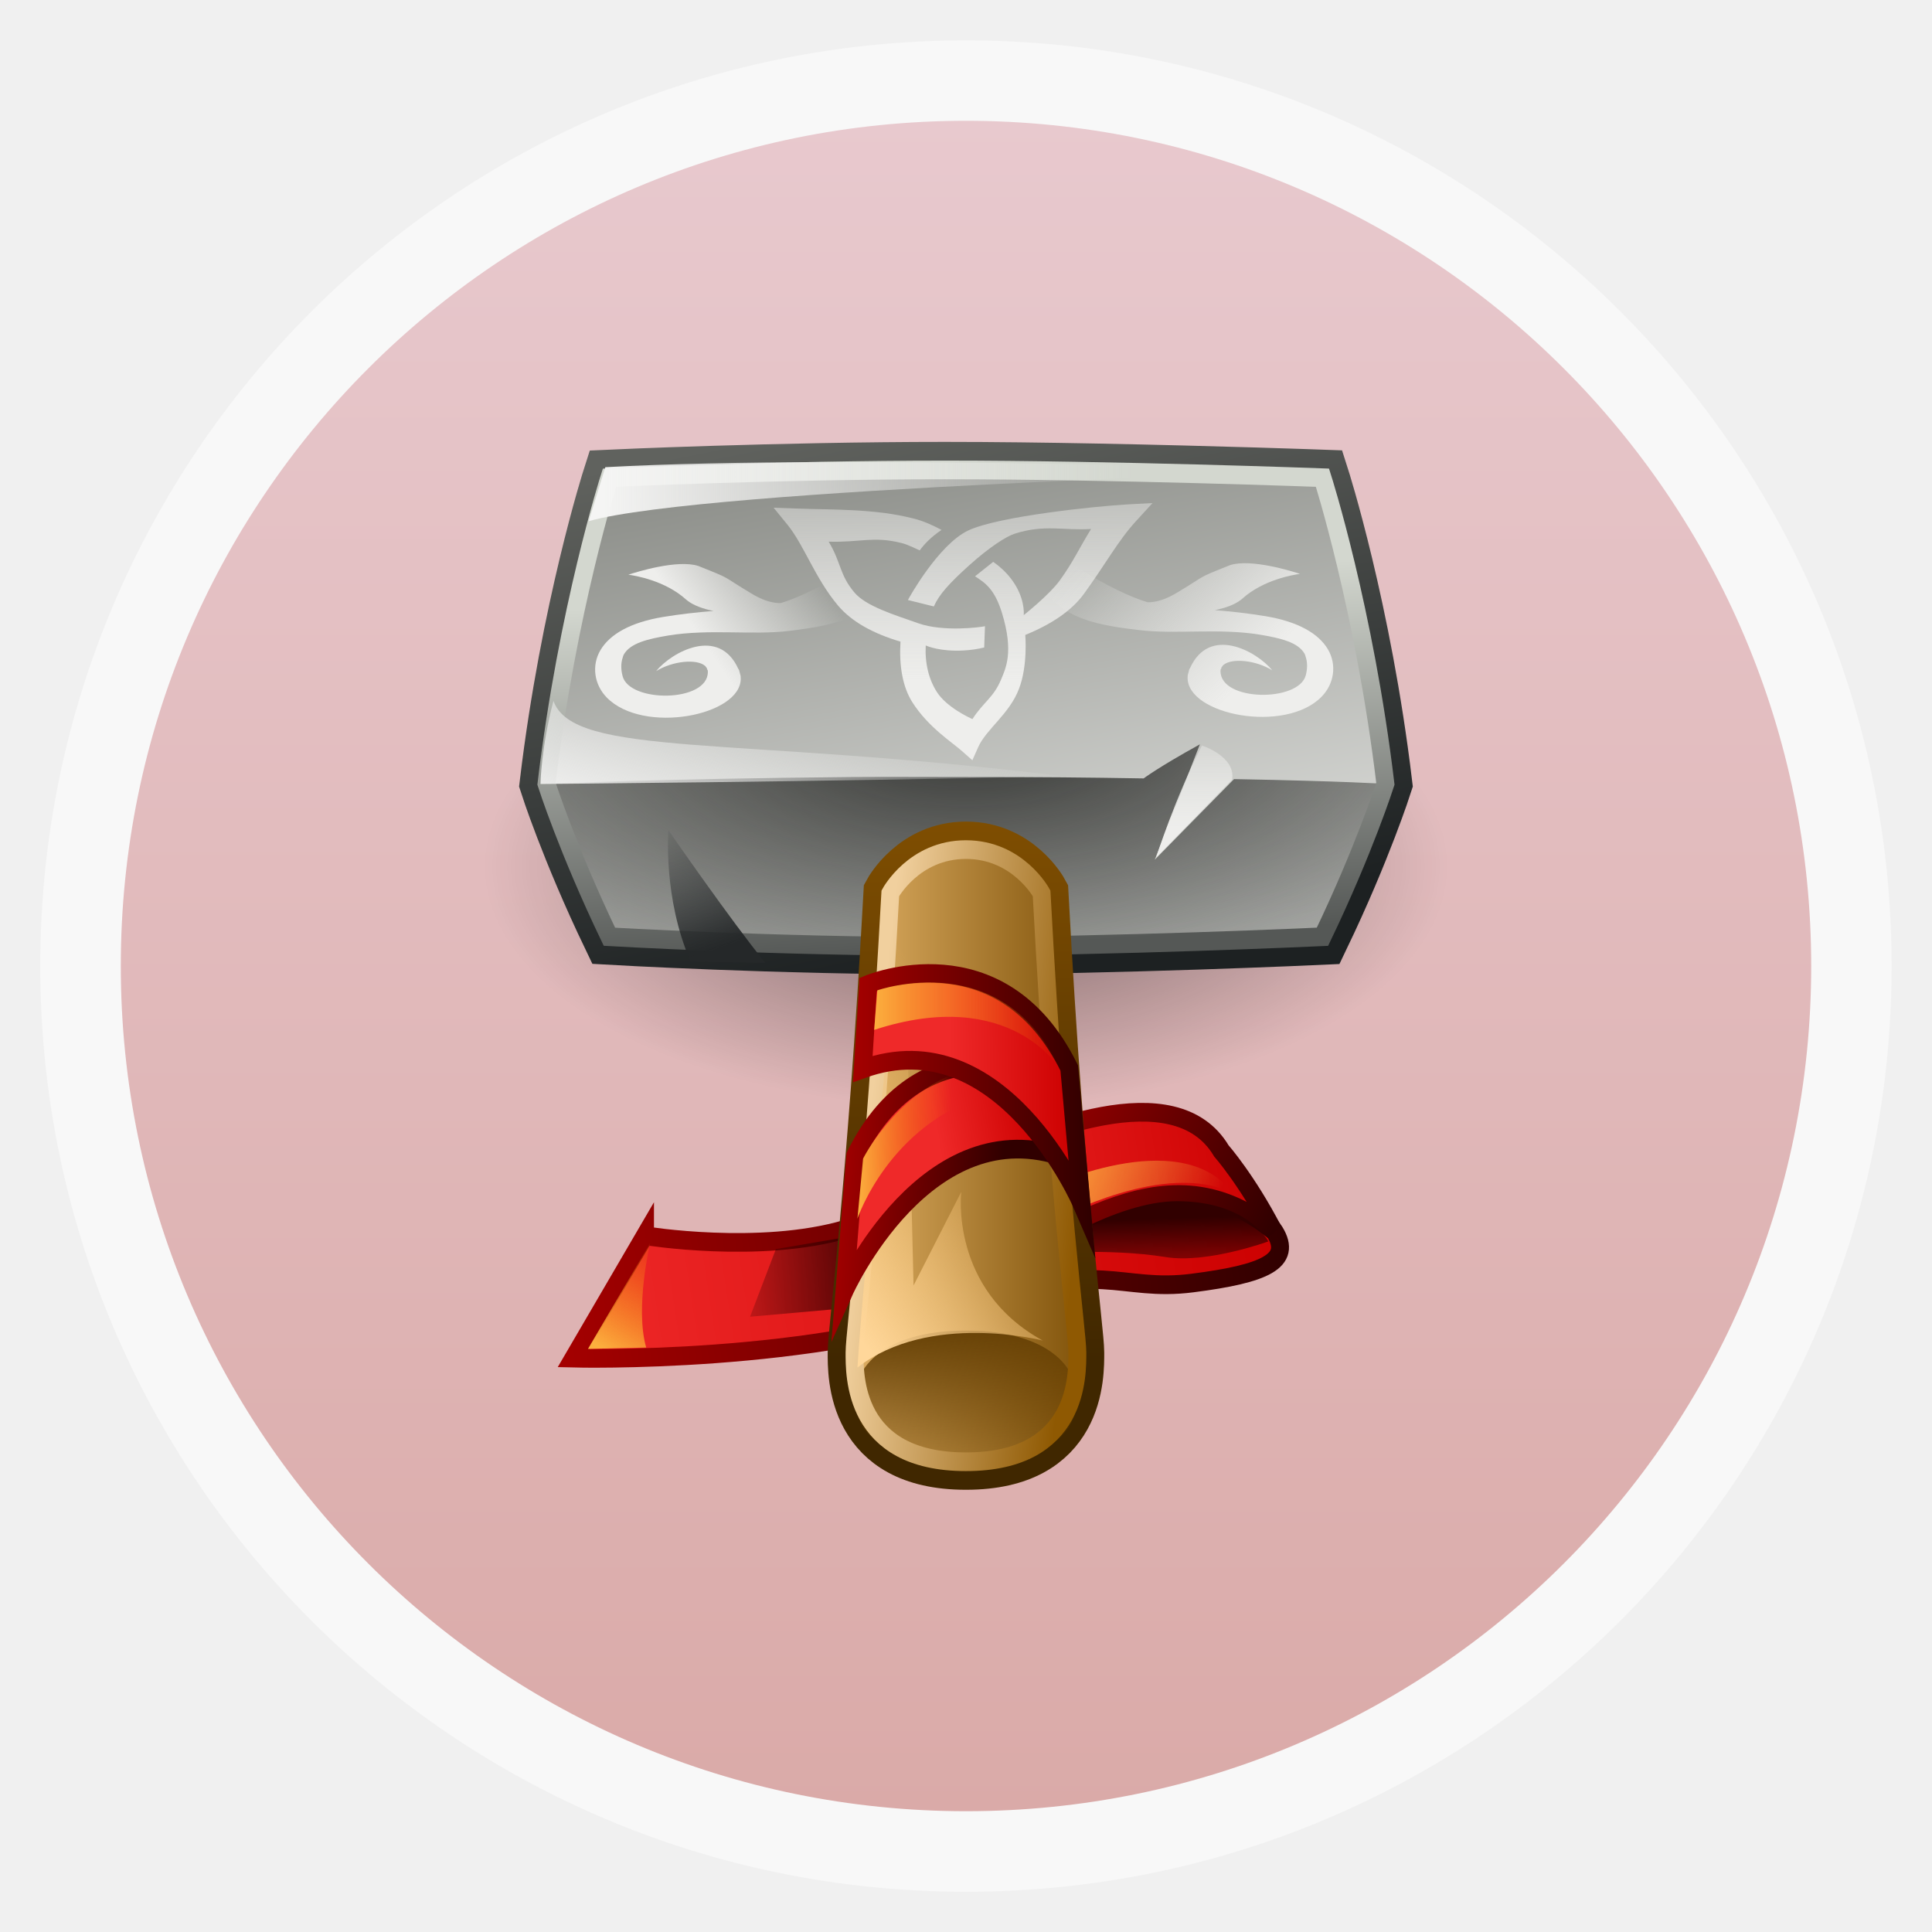
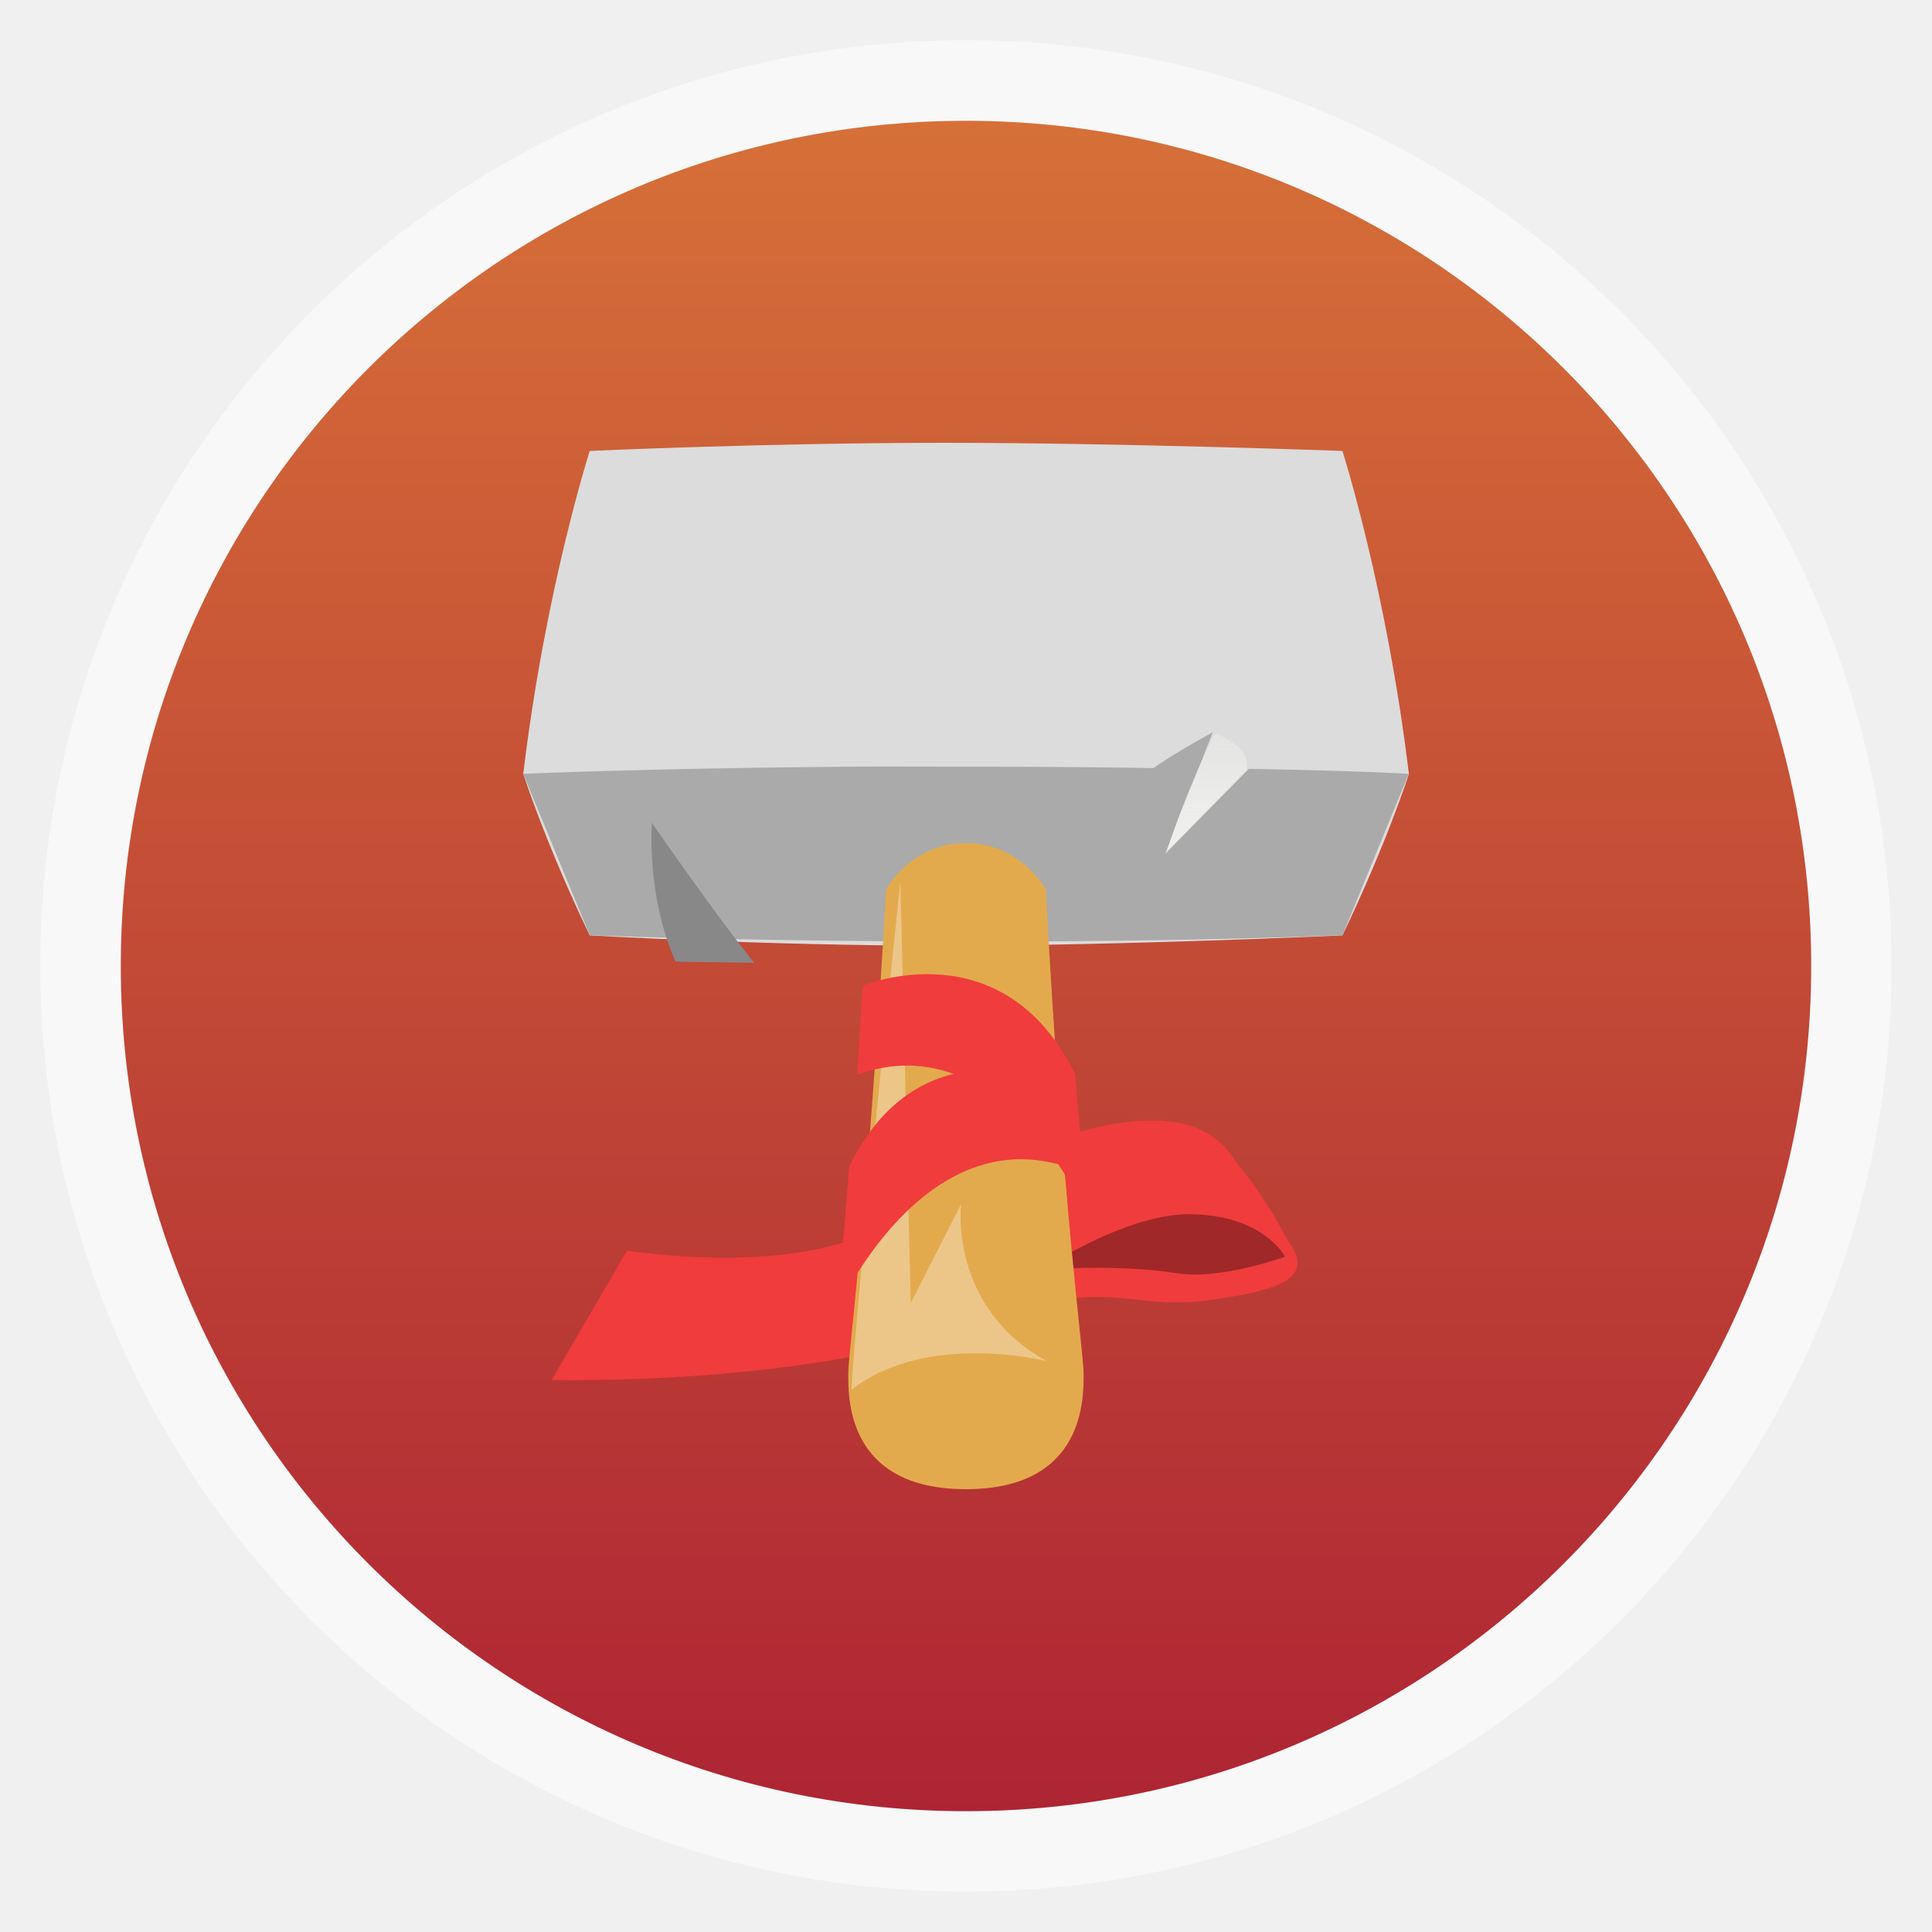
<svg xmlns="http://www.w3.org/2000/svg" xmlns:xlink="http://www.w3.org/1999/xlink" width="48" viewBox="0 0 13.547 13.547" height="48">
  <defs>
-     <linearGradient gradientTransform="matrix(.15832 -.02522 .02522 .15832 1.52999 287.1622)" xlink:href="#linearGradient2970" id="linearGradient3271" y1="31.905" x1="32.878" y2="36.03" gradientUnits="userSpaceOnUse" x2="39.863" />
-     <linearGradient gradientTransform="matrix(.15832 -.02522 .02522 .15832 1.52999 287.1622)" xlink:href="#linearGradient2928" id="linearGradient3253" x1="7.225" gradientUnits="userSpaceOnUse" x2="42.109" />
-     <linearGradient gradientTransform="matrix(.90177 0 0 1 1.45582 0)" xlink:href="#linearGradient2521" id="linearGradient3273" y1="17.6" y2="42.369" gradientUnits="userSpaceOnUse" x2="0" />
-     <linearGradient gradientTransform="matrix(.16031 0 0 .16031 2.72882 286.4668)" xlink:href="#linearGradient2432" id="linearGradient3281" y1="18" y2="11.375" gradientUnits="userSpaceOnUse" x2="0" />
-     <linearGradient gradientTransform="matrix(.90177 0 0 1 1.45582 0)" xlink:href="#linearGradient2505" id="linearGradient3275" x1="17.6" gradientUnits="userSpaceOnUse" x2="32.4" />
-     <linearGradient gradientTransform="matrix(.15832 -.02522 .02522 .15832 1.52999 287.1622)" xlink:href="#linearGradient2998" id="linearGradient3269" y1="37.699" x1="36.125" y2="41.324" gradientUnits="userSpaceOnUse" x2="35.656" />
-     <linearGradient gradientTransform="matrix(.16031 0 0 .16031 2.88913 286.4668)" xlink:href="#linearGradient2898" id="linearGradient3309" x1="6.541" gradientUnits="userSpaceOnUse" x2="32.085" />
-     <linearGradient gradientTransform="matrix(.16031 0 0 .16031 2.72882 286.4668)" xlink:href="#linearGradient2404" id="linearGradient3267" y1="7.247" x1="18.996" y2="23.842" gradientUnits="userSpaceOnUse" x2="20.007" />
-     <linearGradient gradientTransform="matrix(.15832 -.02522 .02522 .15832 1.52999 287.1622)" xlink:href="#linearGradient2806" id="linearGradient3257" x1="25.413" gradientUnits="userSpaceOnUse" x2="41.9" />
-     <linearGradient gradientTransform="matrix(.16031 0 0 .16031 2.72882 286.4668)" xlink:href="#linearGradient2440" id="linearGradient3261" y1="-1.304" x1="22.675" y2="23.544" gradientUnits="userSpaceOnUse" x2="27.513" />
-     <linearGradient gradientTransform="matrix(.16031 0 0 .16031 2.72882 286.4668)" xlink:href="#linearGradient2396" id="linearGradient3263" y1="23.842" x1="31.117" y2="-1.775" gradientUnits="userSpaceOnUse" x2="26.548" />
-     <linearGradient gradientTransform="matrix(.15832 -.02522 .02522 .15832 1.52999 287.1622)" xlink:href="#linearGradient2928" id="linearGradient3259" y1="32.262" x1="30.038" y2="39.525" gradientUnits="userSpaceOnUse" x2="41.213" />
-     <linearGradient gradientTransform="matrix(.16008 -.00814 -.00863 -.15101 2.94022 289.382)" xlink:href="#linearGradient2415" id="linearGradient3283" y1="6.047" x1="23.906" y2="21.636" gradientUnits="userSpaceOnUse" x2="24.746" />
-     <linearGradient gradientTransform="matrix(.16031 0 0 .16031 2.88913 286.4668)" xlink:href="#linearGradient2950" id="linearGradient3301" x1="19.625" gradientUnits="userSpaceOnUse" x2="28.5" />
-     <linearGradient gradientTransform="matrix(-.15954 -.002 -.00937 .13974 10.69425 286.4957)" xlink:href="#linearGradient2415" id="linearGradient3285" y1="14.821" x1="12.255" y2="8.149" gradientUnits="userSpaceOnUse" x2="20.264" />
-     <linearGradient gradientTransform="matrix(.16031 0 0 .16031 2.88913 286.4668)" xlink:href="#linearGradient2950" id="linearGradient3303" y1="31.339" x1="18.827" y2="31.25" gradientUnits="userSpaceOnUse" x2="23.335" />
-     <linearGradient gradientTransform="matrix(.16031 0 0 .16031 2.88913 286.4668)" xlink:href="#linearGradient2908" id="linearGradient3307" y1="23.826" x1="11.358" y2="17.771" gradientUnits="userSpaceOnUse" x2="9.369" />
-     <linearGradient gradientTransform="matrix(.16031 0 0 .16031 2.88913 286.4668)" xlink:href="#linearGradient2898" id="linearGradient3305" y1="17.55" x1="4.773" y2="8.093" gradientUnits="userSpaceOnUse" x2="7.867" />
-     <linearGradient gradientTransform="matrix(.16031 0 0 .16031 2.88913 286.4668)" xlink:href="#linearGradient2928" id="linearGradient3299" x1="18.681" gradientUnits="userSpaceOnUse" x2="29.907" />
-     <linearGradient gradientTransform="matrix(.15954 -.002 .00937 .13974 2.75078 286.5015)" xlink:href="#linearGradient2415" id="linearGradient3287" y1="12.908" x1="12.9" y2="9.713" gradientUnits="userSpaceOnUse" x2="18.573" />
-     <linearGradient gradientTransform="matrix(.16031 0 0 .16031 2.88913 286.4668)" xlink:href="#linearGradient2806" id="linearGradient3297" y1="32.055" x1="23.277" y2="31.967" gradientUnits="userSpaceOnUse" x2="29.111" />
-     <linearGradient gradientTransform="matrix(.15832 -.02522 .02522 .15832 1.52999 287.1622)" xlink:href="#linearGradient2950" id="linearGradient3289" y1="39.688" x1="9.375" y2="35" gradientUnits="userSpaceOnUse" x2="13.312" />
-     <linearGradient gradientTransform="matrix(.16031 0 0 .16031 2.88913 286.4668)" xlink:href="#linearGradient2806" id="linearGradient3293" y1="32.237" x1="22.668" y2="31.441" gradientUnits="userSpaceOnUse" x2="27.389" />
-     <linearGradient gradientTransform="matrix(.16031 0 0 .16031 2.88913 286.4668)" xlink:href="#linearGradient2928" id="linearGradient3295" y1="34.004" x1="17.806" y2="34.579" gradientUnits="userSpaceOnUse" x2="25.709" />
-     <linearGradient gradientTransform="matrix(.16031 0 0 .16031 2.88913 286.4668)" xlink:href="#linearGradient2888" id="linearGradient3291" y1="42.078" x1="19.445" y2="34.035" gradientUnits="userSpaceOnUse" x2="29.433" />
-     <linearGradient gradientTransform="matrix(.15832 -.02522 .02522 .15832 1.98342 287.0913)" xlink:href="#linearGradient2998" id="linearGradient3255" y1="38.406" x1="20.375" y2="37.719" gradientUnits="userSpaceOnUse" x2="11.562" />
-     <linearGradient id="linearGradient4460">
-       <stop offset="0" style="stop-color:#daaaa8" />
-       <stop offset="1" style="stop-color:#e8c9ce" />
+     <linearGradient gradientTransform="matrix(1.10525 0 0 1.10525 -134.2789 -295.762)" xlink:href="#linearGradient4226" id="linearGradient5058" y1="279.096" y2="268.33" gradientUnits="userSpaceOnUse" x2="0" />
+     <linearGradient gradientTransform="matrix(.15522 0 0 .16176 2.89278 2.83812)" xlink:href="#linearGradient2432" id="linearGradient4523" y1="18" y2="11.375" gradientUnits="userSpaceOnUse" x2="0" />
+     <linearGradient id="linearGradient4226">
+       <stop offset="0" style="stop-color:#ae2434" />
+       <stop offset="1" style="stop-color:#d67038" />
    </linearGradient>
    <linearGradient id="linearGradient2432">
      <stop offset="0" style="stop-color:#eeeeec" />
      <stop offset="1" style="stop-color:#eeeeec;stop-opacity:0" />
    </linearGradient>
-     <linearGradient id="linearGradient4114">
-       <stop offset="0" style="stop-opacity:.51" />
-       <stop offset="1" style="stop-opacity:0" />
-     </linearGradient>
-     <linearGradient id="linearGradient2806">
-       <stop offset="0" style="stop-color:#ef2929" />
-       <stop offset="1" style="stop-color:#c00" />
-     </linearGradient>
-     <linearGradient id="linearGradient2404">
-       <stop offset="0" style="stop-color:#d3d7cf" />
-       <stop offset="1" style="stop-color:#555856" />
-     </linearGradient>
-     <linearGradient id="linearGradient2416">
-       <stop offset="0" style="stop-color:#30312f" />
-       <stop offset="1" style="stop-color:#555753;stop-opacity:0" />
-     </linearGradient>
-     <linearGradient id="linearGradient2970">
-       <stop offset="0" style="stop-color:#fcaf3e" />
-       <stop offset="1" style="stop-color:#fcaf3e;stop-opacity:0" />
-     </linearGradient>
-     <linearGradient id="linearGradient2998">
-       <stop offset="0" style="stop-color:#310000" />
-       <stop offset="1" style="stop-color:#310000;stop-opacity:0" />
-     </linearGradient>
-     <linearGradient id="linearGradient2528" xlink:href="#linearGradient2531" y1="31.764" y2="33" x1="19.348" x2="29.712" gradientUnits="userSpaceOnUse" />
-     <linearGradient id="linearGradient2526" xlink:href="#linearGradient2551" y1="40" y2="48.45" x1="24" x2="24.923" gradientUnits="userSpaceOnUse" />
-     <linearGradient id="linearGradient2950">
-       <stop offset="0" style="stop-color:#fcaf3e" />
-       <stop offset="1" style="stop-color:#f57900;stop-opacity:0" />
-     </linearGradient>
-     <linearGradient id="linearGradient2396">
-       <stop offset="0" style="stop-color:#e1e2df" />
-       <stop offset="1" style="stop-color:#888a85" />
-     </linearGradient>
-     <linearGradient id="linearGradient2888">
-       <stop offset="0" style="stop-color:#ffd79a" />
-       <stop offset="1" style="stop-color:#eeb660;stop-opacity:0" />
-     </linearGradient>
-     <linearGradient gradientTransform="matrix(.15832 -.02522 .02522 .15832 1.52999 287.1622)" xlink:href="#linearGradient2806" id="linearGradient3251" x1="7.225" gradientUnits="userSpaceOnUse" x2="42.109" />
-     <linearGradient gradientTransform="matrix(1.10525 0 0 1.10525 -134.2787 -295.7618)" xlink:href="#linearGradient4460" id="linearGradient3204" y1="279.096" y2="268.33" gradientUnits="userSpaceOnUse" x2="0" />
-     <linearGradient id="linearGradient2531">
-       <stop offset="0" style="stop-color:#f1d09e" />
-       <stop offset="1" style="stop-color:#8f5902" />
-     </linearGradient>
-     <linearGradient id="linearGradient2505">
-       <stop offset="0" style="stop-color:#e9b96e" />
-       <stop offset="1" style="stop-color:#774a01" />
-     </linearGradient>
-     <linearGradient id="linearGradient2521">
-       <stop offset="0" style="stop-color:#7f4e01" />
-       <stop offset="1" style="stop-color:#402700" />
-     </linearGradient>
-     <linearGradient id="linearGradient2440">
-       <stop offset="0" style="stop-color:#60625e" />
-       <stop offset="1" style="stop-color:#1d2122" />
-     </linearGradient>
-     <linearGradient id="linearGradient2928">
-       <stop offset="0" style="stop-color:#a40000" />
-       <stop offset="1" style="stop-color:#300000" />
-     </linearGradient>
-     <linearGradient id="linearGradient2551">
-       <stop offset="0" style="stop-color:#5f3a00" />
-       <stop offset="1" style="stop-color:#5f3a00;stop-opacity:0" />
-     </linearGradient>
-     <linearGradient id="linearGradient2898">
-       <stop offset="0" style="stop-color:#f5f5f4" />
-       <stop offset="1" style="stop-color:#f5f5f4;stop-opacity:0" />
-     </linearGradient>
-     <linearGradient id="linearGradient2415">
-       <stop offset="0" style="stop-color:#eeeeec" />
-       <stop offset="1" style="stop-color:#eeeeec;stop-opacity:0" />
-     </linearGradient>
-     <linearGradient id="linearGradient2908">
-       <stop offset="0" style="stop-color:#252829" />
-       <stop offset="1" style="stop-color:#252829;stop-opacity:0" />
-     </linearGradient>
-     <radialGradient cx="25" cy="-14.446" gradientTransform="matrix(-.35871 0 0 -.16193 15.70446 286.2357)" xlink:href="#linearGradient2416" id="radialGradient3265" r="20" gradientUnits="userSpaceOnUse" />
-     <radialGradient cx="15.116" cy="63.965" gradientTransform="scale(1.64399 .60828)" xlink:href="#linearGradient4114" id="radialGradient3249" r="12.289" gradientUnits="userSpaceOnUse" />
  </defs>
  <g style="fill-rule:evenodd">
-     <rect width="12.982" x=".282" y=".283" rx="6.491" height="12.982" style="opacity:.5;fill:#fff" />
-     <rect width="11.853" x=".847" y=".847" rx="5.927" height="11.853" style="fill:url(#linearGradient3204)" />
-   </g>
-   <g transform="matrix(.91722 0 0 .95629 .59428 -270.902)">
-     <path style="fill:url(#radialGradient3249)" d="m 45.053,38.909 a 20.203,7.475 0 1 1 -40.406,0 20.203,7.475 0 1 1 40.406,0 z" transform="matrix(.18276 0 0 .23722 2.19517 280.4084)" />
-   </g>
-   <g style="fill-rule:evenodd" transform="matrix(.91722 0 0 .95629 .59428 -270.902)">
-     <path style="fill:url(#linearGradient3251);stroke:url(#linearGradient3253);stroke-width:.137;stroke-miterlimit:10" d="m 4.283,292.345 c 0,0 0.876,0.138 1.537,-0.048 0.66,-0.186 2.838,-0.578 2.838,-0.578 l 0.44,0.599 c 0.135,0.212 -0.073,0.306 -0.63,0.374 -0.557,0.069 -0.717,-0.182 -1.646,0.155 -1.222,0.443 -3.086,0.396 -3.086,0.396 l 0.547,-0.899 z" />
-     <path style="fill:url(#linearGradient3255)" d="m 5.284,292.442 -0.198,0.497 0.647,-0.055 0.042,-0.521 -0.491,0.08 z" />
-     <path style="fill:url(#linearGradient3257);stroke:url(#linearGradient3259);stroke-width:.137" d="m 6.726,291.823 c 0.55,-0.24 1.608,-0.672 1.963,-0.1 0,0 0.199,0.217 0.398,0.586 -0.862,-0.68 -1.694,0.128 -2.485,0.386 l 0.125,-0.872 z" />
-   </g>
-   <g transform="matrix(.91722 0 0 .95629 .59428 -270.902)">
-     <path style="fill:none;stroke:url(#linearGradient3261);stroke-width:.411;stroke-miterlimit:100" d="m 4.011,286.787 c 0,0 1.283,-0.057 2.565,-0.057 0.373,0 0.772,0.005 1.152,0.012 0.927,0.017 1.734,0.045 1.734,0.045 0,0 0.321,0.962 0.481,2.244 0,0 -0.16,0.481 -0.481,1.122 0,0 -1.603,0.071 -2.886,0.071 -1.283,0 -2.565,-0.071 -2.565,-0.071 -0.321,-0.641 -0.481,-1.122 -0.481,-1.122 0.16,-1.283 0.481,-2.244 0.481,-2.244 z" />
-   </g>
-   <g style="fill-rule:evenodd" transform="matrix(.91722 0 0 .95629 .59428 -270.902)">
-     <path style="fill:url(#linearGradient3263)" d="m 4.011,286.787 c 0,0 1.283,-0.057 2.565,-0.057 1.283,0 2.886,0.057 2.886,0.057 0,0 0.321,0.962 0.481,2.244 0,0 -0.16,0.481 -0.481,1.122 0,0 -1.603,0.071 -2.886,0.071 -1.283,0 -2.565,-0.071 -2.565,-0.071 -0.321,-0.641 -0.481,-1.122 -0.481,-1.122 0.16,-1.283 0.481,-2.244 0.481,-2.244 z" />
-     <path style="fill:url(#radialGradient3265)" d="m 5.86,288.982 c -1.471,0.012 -2.33,0.05 -2.33,0.05 l 0.481,1.122 c 0,0 2.702,0.099 5.451,0 l 0.481,-1.122 c 0,0 -0.313,-0.02 -1.157,-0.035 l -0.606,0.591 0.345,-0.846 c -0.321,0.17 -0.43,0.25 -0.43,0.25 -0.449,-0.007 -0.749,-0.01 -1.358,-0.01 -0.313,0 -0.604,-0.002 -0.877,0 z" />
-   </g>
-   <g transform="matrix(.91722 0 0 .95629 .59428 -270.902)">
-     <path style="fill:none;stroke:url(#linearGradient3267);stroke-width:.137;stroke-miterlimit:100" d="m 4.011,286.787 c 0,0 1.283,-0.057 2.565,-0.057 1.283,0 2.886,0.057 2.886,0.057 0,0 0.321,0.962 0.481,2.244 0,0 -0.16,0.481 -0.481,1.122 0,0 -1.603,0.071 -2.886,0.071 -1.283,0 -2.565,-0.071 -2.565,-0.071 -0.321,-0.641 -0.481,-1.122 -0.481,-1.122 0.16,-1.283 0.481,-2.244 0.481,-2.244 z" />
-   </g>
-   <g style="fill-rule:evenodd" transform="matrix(.91722 0 0 .95629 .59428 -270.902)">
-     <path style="fill:url(#linearGradient3269)" d="m 7.267,292.478 c 0,0 0.557,-0.045 0.998,0.024 0.315,0.049 0.783,-0.115 0.783,-0.115 0,0 -0.156,-0.294 -0.696,-0.295 -0.474,-0.001 -1.074,0.394 -1.085,0.386 z" />
-     <path style="fill:url(#linearGradient3271)" d="m 7.318,292.005 0.111,0.216 c 0,0 0.838,-0.437 1.348,-0.186 -0.402,-0.522 -1.459,-0.03 -1.459,-0.03 z" />
-   </g>
-   <g transform="matrix(.14704 0 0 .1533 3.24425 3.04458)">
-     <path style="fill:none;stroke:url(#linearGradient3273);stroke-width:2.563;stroke-miterlimit:100" d="m 20.393,21 c 0,0 1.127,-2 3.607,-2 2.48,0 3.607,2 3.607,2 0.789,14.125 1.705,20 1.705,21 0,1 0.098,5 -5.312,5 -5.411,0 -5.312,-4 -5.312,-5 0,-1 0.916,-7.25 1.705,-21 z" />
-   </g>
-   <g style="fill-rule:evenodd" transform="matrix(.14704 0 0 .1533 3.24425 3.04458)">
-     <path style="fill:url(#linearGradient3275)" d="m 20.393,21 c 0,0 1.127,-2 3.607,-2 2.48,0 3.607,2 3.607,2 0.789,14.125 1.705,20 1.705,21 0,1 0.098,5 -5.312,5 -5.411,0 -5.312,-4 -5.312,-5 0,-1 0.916,-7.25 1.705,-21 z" />
-     <path style="fill:url(#linearGradient2526)" d="m 19,43 c 0,0 0.75,-2 5,-2 4.25,0 5,2 5,2 0,0 2,4 -5,4 -7,0 -5,-4 -5,-4 z" />
-   </g>
-   <g transform="matrix(.14704 0 0 .1533 3.24425 3.04458)">
-     <path style="fill:none;stroke:url(#linearGradient2528);stroke-width:.854;stroke-miterlimit:100" d="m 20.393,21 c 0,0 1.127,-2 3.607,-2 2.48,0 3.607,2 3.607,2 0.789,14.125 1.705,20 1.705,21 0,1 0.098,5 -5.312,5 -5.411,0 -5.312,-4 -5.312,-5 0,-1 0.916,-7.25 1.705,-21 z" />
-   </g>
-   <g style="fill-rule:evenodd">
-     <g transform="matrix(.91722 0 0 .95629 .59428 -270.902)">
-       <path style="fill:url(#linearGradient3281)" d="m 8.19,289.573 c 0,0 0.15,-0.451 0.351,-0.822 0,0 0.261,0.08 0.23,0.251 l -0.581,0.571 z" />
-       <path style="fill:url(#linearGradient3283)" d="m 6.787,288.86 -0.084,-0.071 c -0.074,-0.063 -0.255,-0.173 -0.376,-0.355 -0.076,-0.115 -0.102,-0.271 -0.091,-0.445 -0.205,-0.058 -0.371,-0.144 -0.477,-0.264 -0.177,-0.202 -0.257,-0.438 -0.385,-0.591 l -0.108,-0.127 0.171,0.006 c 0.291,0.01 0.605,10e-4 0.897,0.073 0.076,0.018 0.146,0.048 0.216,0.084 -0.083,0.053 -0.135,0.108 -0.167,0.15 -6.573e-4,8.7e-4 -0.089,-0.043 -0.139,-0.054 -0.214,-0.052 -0.316,-0.003 -0.557,-0.01 0.097,0.154 0.081,0.241 0.197,0.373 0.088,0.1 0.3,0.162 0.49,0.226 0.19,0.064 0.472,0.029 0.508,0.021 l -0.006,0.156 c -0.047,0.011 -0.1,0.019 -0.159,0.022 -0.177,0.009 -0.277,-0.032 -0.288,-0.037 -0.007,0.135 0.025,0.251 0.085,0.341 0.075,0.113 0.251,0.19 0.272,0.199 0.085,-0.126 0.162,-0.158 0.219,-0.29 0.035,-0.081 0.099,-0.201 0.007,-0.488 -0.057,-0.178 -0.131,-0.222 -0.206,-0.269 l 0.139,-0.106 c 0.045,0.03 0.096,0.073 0.138,0.126 0.104,0.132 0.097,0.251 0.095,0.265 0,0 0.196,-0.149 0.276,-0.255 0.104,-0.138 0.143,-0.227 0.239,-0.377 -0.215,0.013 -0.355,-0.036 -0.585,0.035 -0.062,0.019 -0.192,0.098 -0.346,0.231 -0.154,0.133 -0.231,0.215 -0.271,0.302 l -0.198,-0.047 c 0.002,-0.006 0.232,-0.406 0.461,-0.51 0.23,-0.104 0.974,-0.178 1.214,-0.191 l 0.195,-0.01 -0.128,0.134 c -0.134,0.14 -0.236,0.32 -0.396,0.531 -0.095,0.126 -0.252,0.225 -0.449,0.302 0,0 0.021,0.223 -0.048,0.395 -0.073,0.185 -0.251,0.296 -0.312,0.428 l -0.045,0.097 z" />
-       <path style="fill:url(#linearGradient3285)" d="m 7.157,287.089 c 0.205,0.262 0.714,0.539 0.967,0.611 0.004,10e-4 0.011,-9.3e-4 0.015,1.9e-4 0.001,-5e-5 0.004,1.3e-4 0.005,6e-5 0.064,-0.004 0.13,-0.026 0.209,-0.072 0.233,-0.134 0.138,-0.099 0.392,-0.196 0.003,-10e-4 0.008,-0.003 0.01,-0.004 0.16,-0.05 0.479,0.046 0.535,0.064 -0.054,0.007 -0.282,0.044 -0.441,0.182 -0.001,8.9e-4 -0.004,0.003 -0.005,0.004 -0.001,8.6e-4 -0.004,0.003 -0.005,0.004 -0.047,0.035 -0.118,0.06 -0.2,0.076 0.123,0.009 0.252,0.023 0.386,0.044 0.251,0.04 0.406,0.127 0.478,0.242 0.071,0.115 0.048,0.255 -0.048,0.349 -0.279,0.273 -1.027,0.133 -1.024,-0.14 1.6e-4,-0.005 5.771e-4,-0.013 0.001,-0.018 8.817e-4,-0.006 0.005,-0.016 0.006,-0.022 0.002,-0.006 0.004,-0.016 0.006,-0.022 0.001,-0.002 0.004,-0.006 0.006,-0.009 0.148,-0.313 0.508,-0.124 0.628,0.017 -0.129,-0.076 -0.309,-0.09 -0.372,-0.04 -0.001,0.001 -0.004,0.003 -0.005,0.004 -0.002,0.002 -0.004,0.007 -0.006,0.009 -4.008e-4,6.1e-4 -0.005,0.004 -0.005,0.004 -3.526e-4,6.4e-4 3.82e-5,0.004 -2.885e-4,0.004 -3.046e-4,6.6e-4 -1.4e-5,0.004 -2.886e-4,0.004 -7.535e-4,0.002 -0.005,0.006 -0.006,0.009 -1.44e-4,7.4e-4 -1.764e-4,0.004 -2.886e-4,0.004 -8.72e-5,7.7e-4 -2.405e-4,0.004 -2.886e-4,0.004 -2.98e-5,7.9e-4 -2.885e-4,0.004 -2.885e-4,0.004 -2.084e-4,0.225 0.6,0.228 0.652,0.03 0.013,-0.048 0.012,-0.089 0.003,-0.122 -9.779e-4,-0.003 -0.003,-0.01 -0.004,-0.013 -0.001,-0.003 -0.003,-0.01 -0.004,-0.013 -0.001,-0.002 -0.003,-0.007 -0.004,-0.009 -0.051,-0.086 -0.187,-0.115 -0.34,-0.14 -0.314,-0.05 -0.65,-10e-4 -0.926,-0.034 C 7.642,287.858 7.457,287.8 7.228,287.507 L 7.157,287.087 z" />
-       <path style="fill:url(#linearGradient3287)" d="m 6.289,287.095 c -0.205,0.262 -0.714,0.539 -0.967,0.611 -0.004,10e-4 -0.011,-9.4e-4 -0.015,1.9e-4 -0.001,-6e-5 -0.004,1.2e-4 -0.005,6e-5 -0.064,-0.004 -0.13,-0.026 -0.209,-0.072 -0.233,-0.134 -0.138,-0.099 -0.392,-0.196 -0.003,-10e-4 -0.008,-0.003 -0.01,-0.004 -0.16,-0.05 -0.479,0.046 -0.535,0.064 0.054,0.007 0.282,0.044 0.441,0.182 0.001,8.8e-4 0.004,0.003 0.005,0.004 0.001,8.6e-4 0.004,0.003 0.005,0.004 0.047,0.035 0.118,0.06 0.2,0.076 -0.123,0.009 -0.252,0.023 -0.386,0.044 -0.251,0.04 -0.406,0.127 -0.478,0.242 -0.071,0.115 -0.048,0.255 0.048,0.349 0.279,0.273 1.027,0.133 1.024,-0.14 -1.6e-4,-0.005 -5.772e-4,-0.013 -0.001,-0.018 -8.818e-4,-0.006 -0.005,-0.016 -0.006,-0.022 -0.002,-0.006 -0.004,-0.016 -0.006,-0.022 -0.001,-0.002 -0.004,-0.006 -0.006,-0.009 -0.148,-0.313 -0.508,-0.124 -0.628,0.017 0.129,-0.076 0.309,-0.09 0.372,-0.04 0.001,10e-4 0.004,0.003 0.005,0.004 0.002,0.002 0.004,0.007 0.006,0.009 4.008e-4,6.1e-4 0.005,0.004 0.005,0.004 3.527e-4,6.4e-4 -3.81e-5,0.004 2.886e-4,0.004 3.046e-4,6.6e-4 1.4e-5,0.004 2.886e-4,0.004 7.535e-4,0.002 0.005,0.006 0.006,0.009 1.44e-4,7.3e-4 1.764e-4,0.004 2.886e-4,0.004 8.72e-5,7.7e-4 2.405e-4,0.004 2.885e-4,0.004 2.99e-5,7.9e-4 2.886e-4,0.004 2.886e-4,0.004 2.084e-4,0.225 -0.6,0.228 -0.652,0.03 -0.013,-0.048 -0.012,-0.089 -0.003,-0.122 9.747e-4,-0.003 0.003,-0.01 0.004,-0.013 0.001,-0.003 0.003,-0.01 0.004,-0.013 0.001,-0.002 0.003,-0.007 0.004,-0.009 0.051,-0.086 0.187,-0.115 0.34,-0.14 0.314,-0.05 0.65,-10e-4 0.926,-0.034 0.418,-0.049 0.603,-0.107 0.831,-0.399 l 0.072,-0.42 z" />
-       <path style="fill:url(#linearGradient3289)" d="m 3.847,293.175 0.475,-0.776 c 0,0 -0.117,0.475 -0.03,0.766 l -0.445,0.01 z" />
-       <path style="fill:url(#linearGradient3291)" d="m 5.907,293.312 c 0.551,-0.413 1.417,-0.198 1.417,-0.198 -0.716,-0.376 -0.623,-1.091 -0.623,-1.091 l -0.365,0.687 -0.075,-2.926 c 0,0 -0.31,2.807 -0.354,3.528 z" />
+     <rect width="12.982" x=".282" y=".282" rx="6.491" height="12.982" style="opacity:.5;fill:#fff" />
+     <rect width="11.853" x=".847" y=".847" rx="5.926" height="11.853" style="fill:url(#linearGradient5058)" />
+     <g style="fill:#f03c3c">
+       <path d="m 4.398,8.769 c 0,0 0.848,0.139 1.488,-0.049 C 6.525,8.533 8.633,8.138 8.633,8.138 L 9.06,8.743 C 9.191,8.956 8.989,9.051 8.45,9.12 7.91,9.189 7.755,8.937 6.856,9.277 5.673,9.724 3.868,9.676 3.868,9.676 l 0.529,-0.907 z" />
+       <path d="M 6.763,8.243 C 7.296,8.001 8.32,7.565 8.664,8.143 c 0,0 0.193,0.219 0.385,0.591 C 8.215,8.049 7.408,8.863 6.643,9.123 L 6.763,8.243 z" />
    </g>
-     <g style="stroke-miterlimit:10;stroke-width:.137" transform="matrix(.91722 0 0 .95629 .59428 -270.902)">
-       <path style="fill:url(#linearGradient3293);stroke:url(#linearGradient3295)" d="m 7.408,291.186 0.091,0.588 c -1.063,-0.368 -1.691,0.975 -1.691,0.975 l 0.083,-0.992 c 0.524,-1.02 1.517,-0.572 1.517,-0.572 z" />
-       <path style="fill:url(#linearGradient3297);stroke:url(#linearGradient3299)" d="m 5.989,290.504 -0.041,0.618 c 1.063,-0.368 1.671,0.985 1.671,0.985 l -0.093,-0.992 c -0.524,-1.02 -1.537,-0.612 -1.537,-0.612 z" />
+     <path style="fill:#dcdcdc" d="m 4.135,3.162 c 0,0 1.242,-0.057 2.484,-0.057 1.242,0 2.794,0.057 2.794,0.057 0,0 0.31,0.971 0.466,2.265 0,0 -0.155,0.485 -0.466,1.132 0,0 -1.552,0.072 -2.794,0.072 -1.242,0 -2.484,-0.072 -2.484,-0.072 C 3.824,5.912 3.669,5.426 3.669,5.426 3.824,4.132 4.135,3.162 4.135,3.162 z" />
+     <path style="fill:#aaa" d="M 5.924,5.376 C 4.5,5.388 3.669,5.426 3.669,5.426 l 0.466,1.132 c 0,0 2.616,0.1 5.278,0 L 9.878,5.426 c 0,0 -0.303,-0.02 -1.121,-0.035 L 8.17,5.988 8.504,5.134 C 8.194,5.305 8.088,5.386 8.088,5.386 c -0.435,-0.007 -0.726,-0.01 -1.315,-0.01 -0.303,0 -0.585,-0.002 -0.849,0 z" />
+     <path style="fill-opacity:.333" d="m 7.287,8.904 c 0,0 0.54,-0.045 0.966,0.024 0.305,0.049 0.758,-0.116 0.758,-0.116 0,0 -0.151,-0.296 -0.674,-0.298 C 7.878,8.514 7.298,8.912 7.287,8.904 z" />
+     <path style="fill:#e3aa4d" d="m 6.213,6.236 c 0,0 0.175,-0.324 0.56,-0.324 0.385,0 0.56,0.324 0.56,0.324 0.122,2.285 0.265,3.235 0.265,3.397 0,0.162 0.015,0.809 -0.825,0.809 -0.84,0 -0.825,-0.647 -0.825,-0.809 0,-0.162 0.142,-1.173 0.265,-3.397 z" />
+     <path style="fill:url(#linearGradient4523)" d="m 8.18,5.972 c 0,0 0.146,-0.455 0.34,-0.829 0,0 0.252,0.081 0.223,0.253 L 8.18,5.972 z" />
+     <path style="fill:#fff;fill-opacity:.333" d="M 5.97,9.745 C 6.504,9.329 7.342,9.545 7.342,9.545 6.649,9.166 6.739,8.444 6.739,8.444 L 6.386,9.137 6.313,6.185 c 0,0 -0.3,2.833 -0.343,3.56 z" />
+     <g style="fill:#f03c3c">
+       <path d="m 7.424,7.6 0.088,0.593 C 6.483,7.821 5.874,9.177 5.874,9.177 L 5.955,8.177 C 6.462,7.147 7.424,7.6 7.424,7.6 z" />
+       <path d="m 6.049,6.912 -0.039,0.624 C 7.039,7.164 7.628,8.53 7.628,8.53 L 7.538,7.53 C 7.03,6.5 6.049,6.912 6.049,6.912 z" />
    </g>
-     <g transform="matrix(.91722 0 0 .95629 .59428 -270.902)">
-       <path style="fill:url(#linearGradient3301)" d="m 6.059,290.545 -0.024,0.291 c 1.046,-0.328 1.423,0.291 1.423,0.291 -0.441,-0.908 -1.399,-0.581 -1.399,-0.581 z" />
-       <path style="fill:url(#linearGradient3303)" d="m 5.95,291.781 -0.043,0.439 c 0,0 0.241,-0.694 0.992,-0.907 l -0.255,-0.156 c -0.468,0.184 -0.694,0.623 -0.694,0.623 z" />
-       <path style="fill:url(#linearGradient3305)" d="m 3.484,289.032 c 0,0 0.004,-0.262 0.099,-0.609 0.152,0.418 1.38,0.257 3.897,0.553 -1.89,0.041 -3.996,0.057 -3.996,0.057 z" />
-       <path style="fill:url(#linearGradient3307)" d="m 4.632,290.336 c -0.213,-0.468 -0.17,-0.964 -0.17,-0.964 0,0 0.486,0.674 0.741,0.972 l -0.571,-0.008 z" />
-       <path style="fill:url(#linearGradient3309)" d="m 3.98,286.709 -0.128,0.397 c 0.879,-0.241 5.654,-0.368 5.654,-0.368 0,0 -3.613,-0.128 -5.526,-0.028 z" />
-     </g>
+     <path style="fill:#888" d="M 4.736,6.742 C 4.53,6.271 4.571,5.77 4.571,5.77 c 0,0 0.471,0.68 0.718,0.981 l -0.553,-0.008 z" />
  </g>
</svg>
